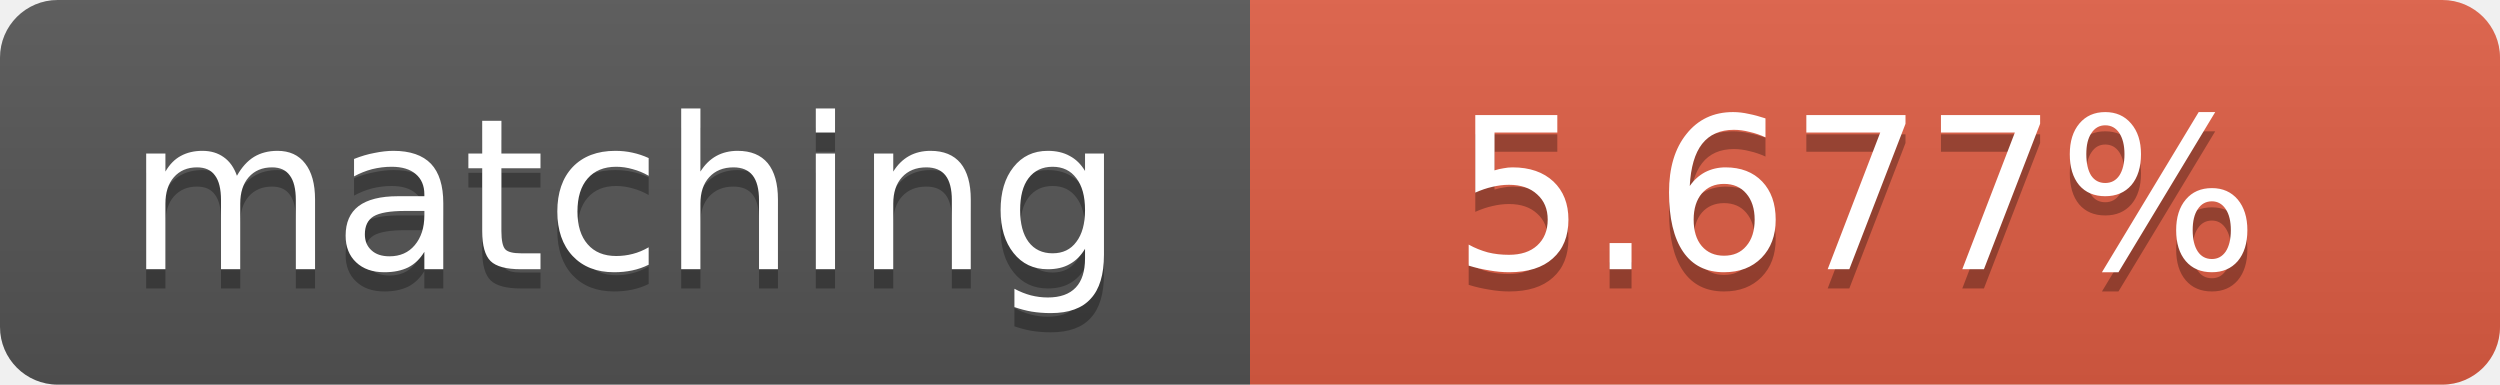
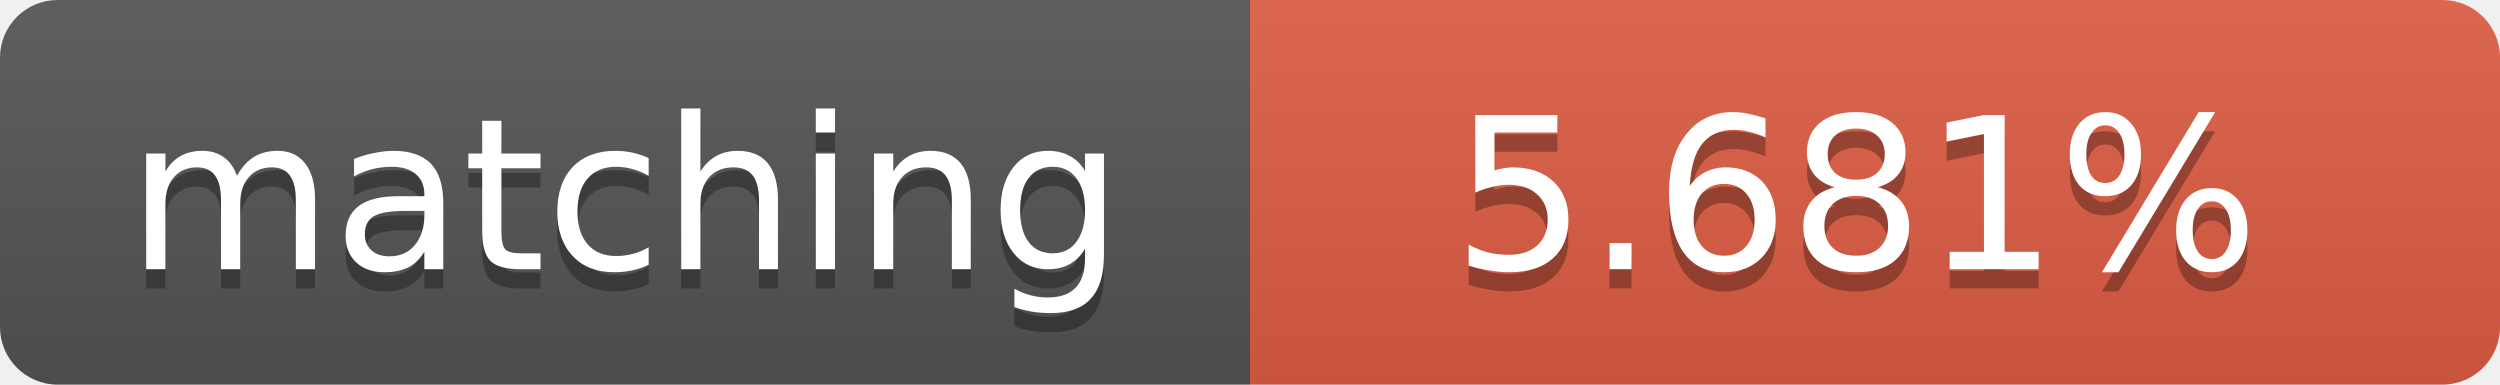
<svg xmlns="http://www.w3.org/2000/svg" width="130" height="20">
  <linearGradient id="b" x2="0" y2="100%">
    <stop offset="0" stop-color="#bbb" stop-opacity=".1" />
    <stop offset="1" stop-opacity=".1" />
  </linearGradient>
  <clipPath id="a">
    <rect width="130" height="20" rx="3" fill="#fff" />
  </clipPath>
  <g clip-path="url(#a)">
    <path fill="#555" d="M0 0h65v20H0z" />
    <path fill="#e05d44" d="M65 0h65v20H65z" />
    <path fill="url(#b)" d="M0 0h130v20H0z" />
  </g>
  <g fill="#fff" text-anchor="middle" font-family="DejaVu Sans,Verdana,Geneva,sans-serif" font-size="11">
    <text x="32.5" y="15" fill="#010101" fill-opacity=".3">matching</text>
    <text x="32.5" y="14">matching</text>
-     <text x="96.5" y="15" fill="#010101" fill-opacity=".3">5.677%</text>
-     <text x="96.5" y="14">5.677%</text>
+     <text x="96.5" y="15" fill="#010101" fill-opacity=".3">5.681%</text>
+     <text x="96.5" y="14">5.681%</text>
  </g>
</svg>
